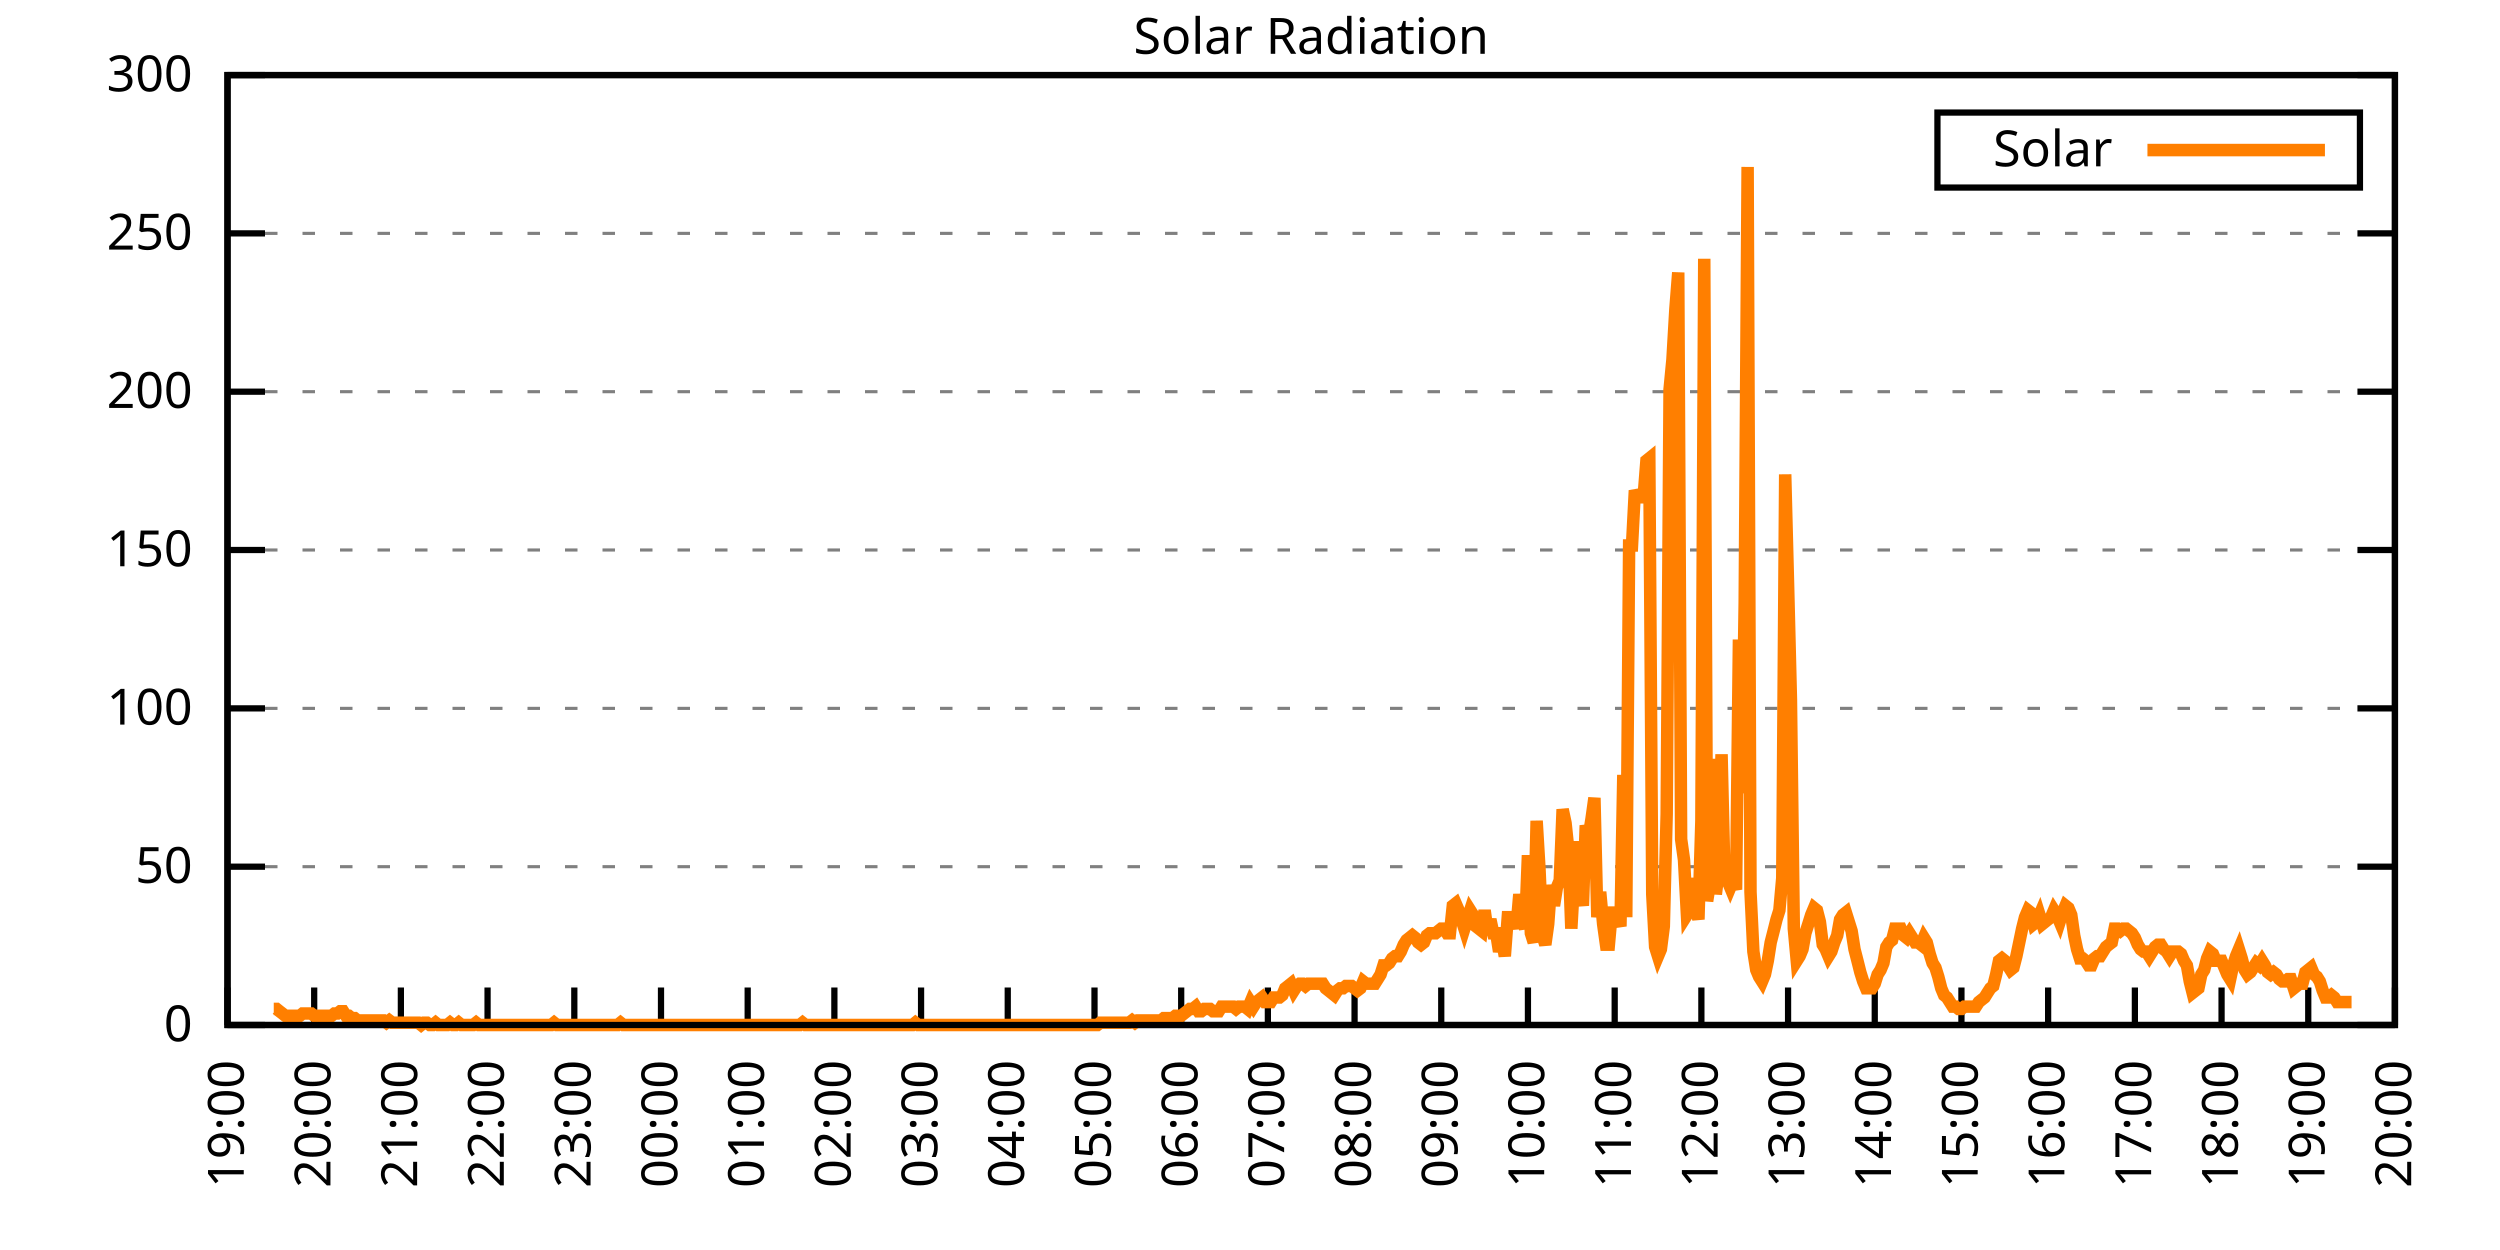
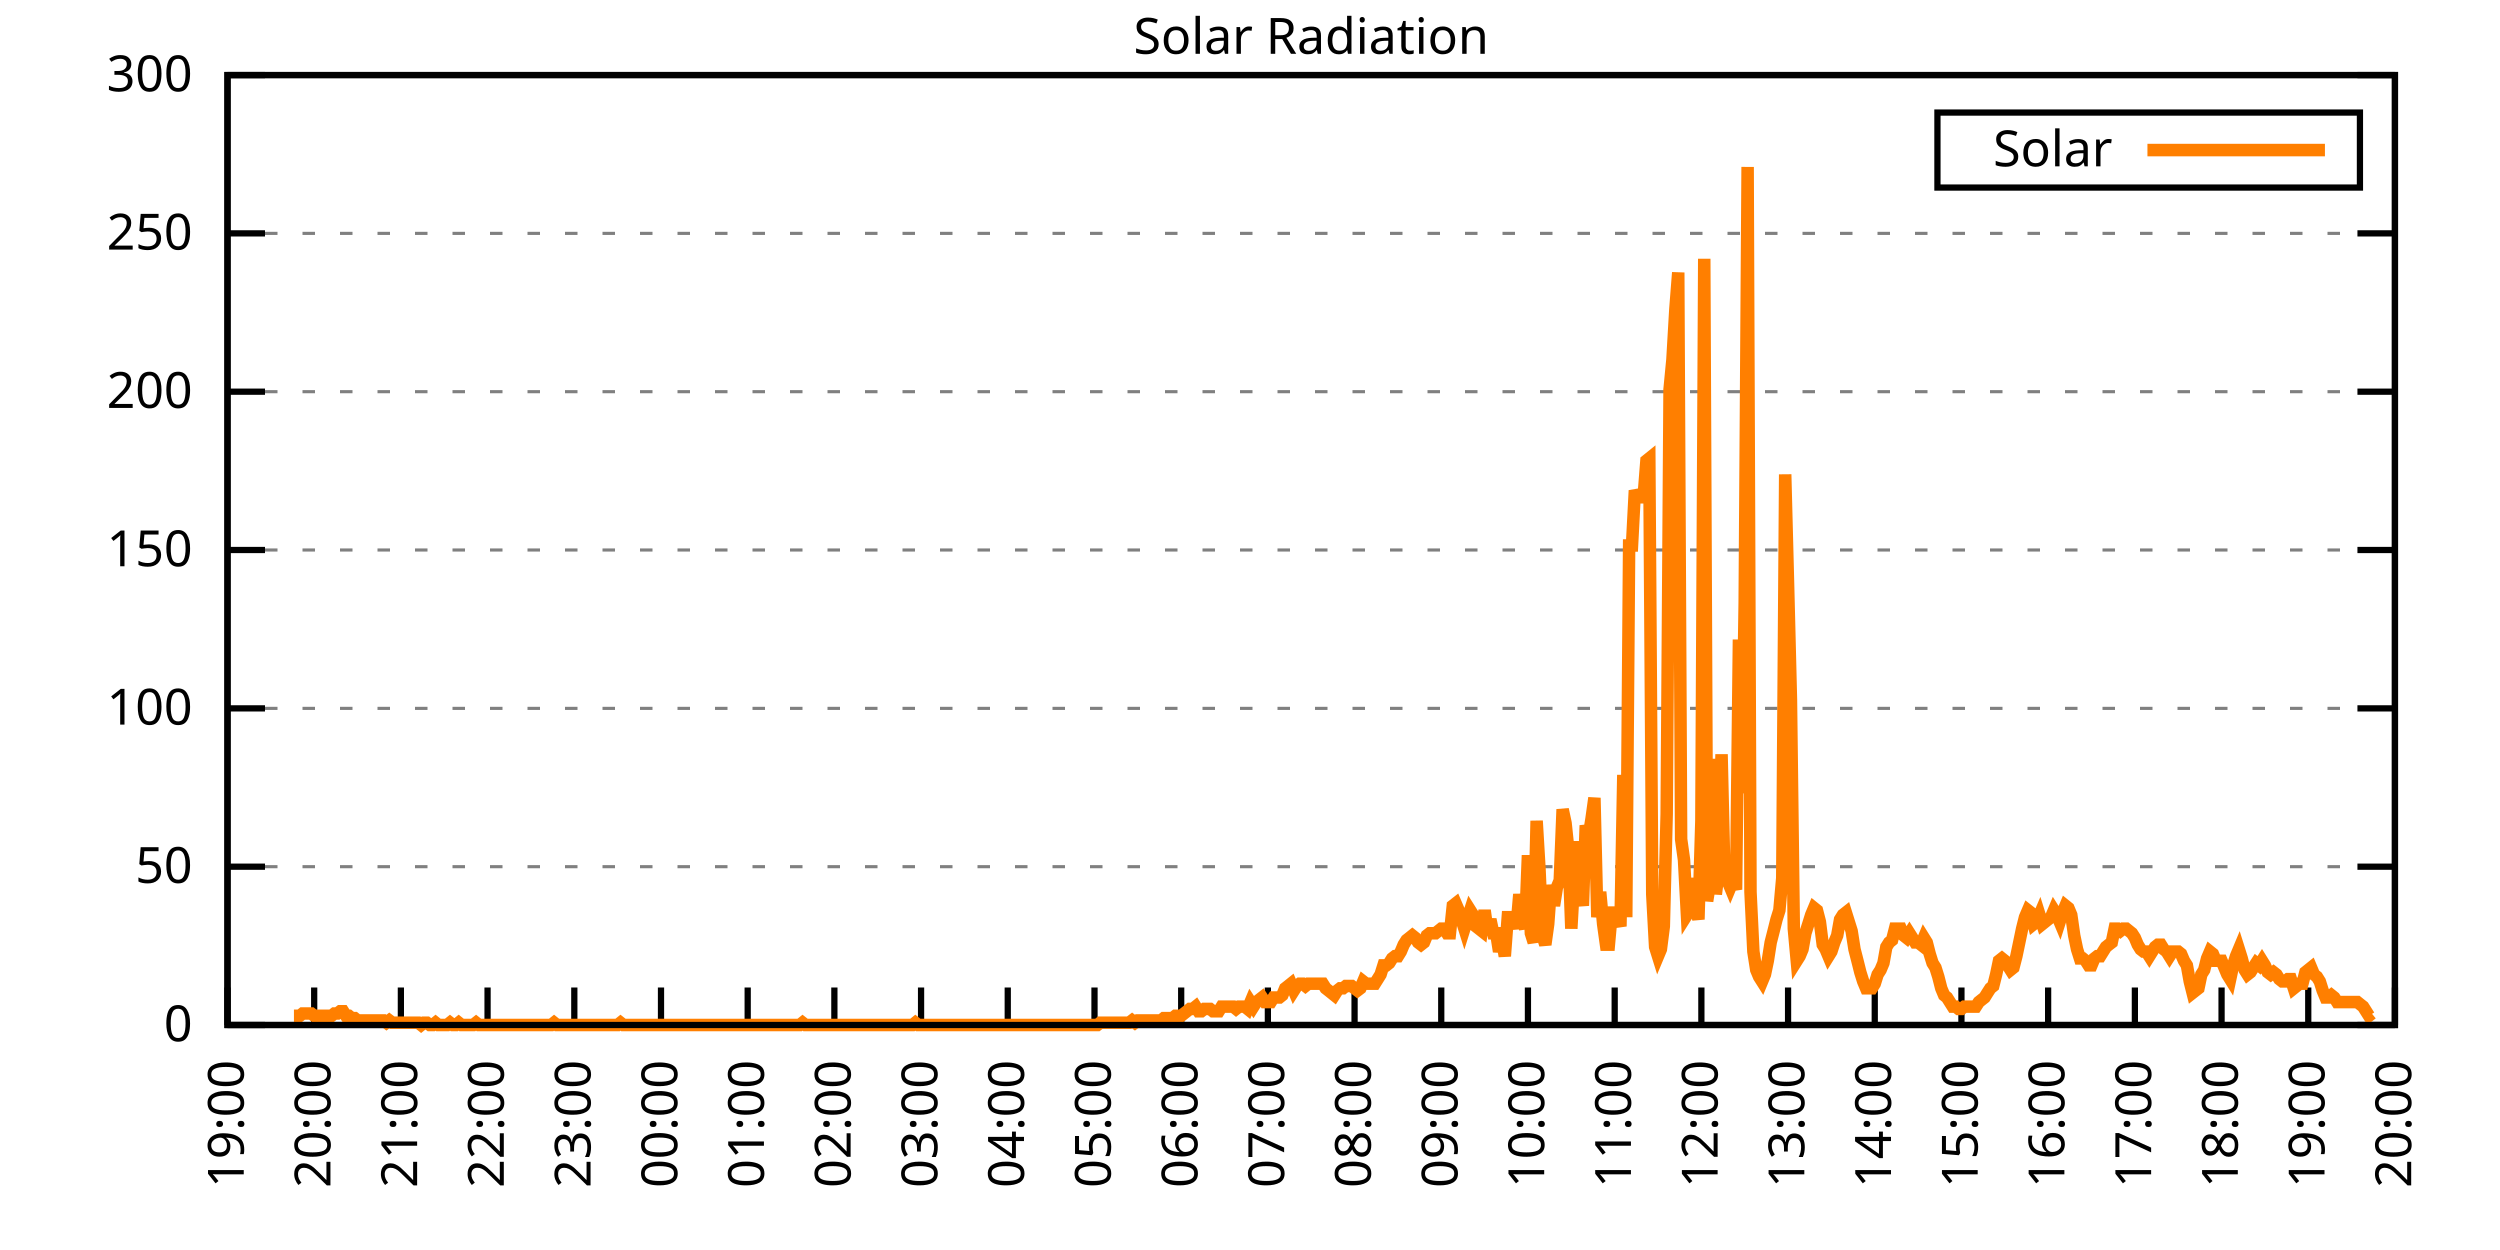
<svg xmlns="http://www.w3.org/2000/svg" xmlns:xlink="http://www.w3.org/1999/xlink" width="400" height="200" viewBox="0 0 400 200">
  <g id="gnuplot_canvas">
    <rect x="0" y="0" width="400" height="200" fill="none" />
    <defs>
      <circle id="gpDot" r="0.5" stroke-width="0.5" stroke="currentColor" />
      <path id="gpPt0" stroke-width="0.333" stroke="currentColor" d="M-1,0 h2 M0,-1 v2" />
      <path id="gpPt1" stroke-width="0.333" stroke="currentColor" d="M-1,-1 L1,1 M1,-1 L-1,1" />
      <path id="gpPt2" stroke-width="0.333" stroke="currentColor" d="M-1,0 L1,0 M0,-1 L0,1 M-1,-1 L1,1 M-1,1 L1,-1" />
      <rect id="gpPt3" stroke-width="0.333" stroke="currentColor" x="-1" y="-1" width="2" height="2" />
      <rect id="gpPt4" stroke-width="0.333" stroke="currentColor" fill="currentColor" x="-1" y="-1" width="2" height="2" />
      <circle id="gpPt5" stroke-width="0.333" stroke="currentColor" cx="0" cy="0" r="1" />
      <use xlink:href="#gpPt5" id="gpPt6" fill="currentColor" stroke="none" />
      <path id="gpPt7" stroke-width="0.333" stroke="currentColor" d="M0,-1.33 L-1.33,0.67 L1.33,0.67 z" />
      <use xlink:href="#gpPt7" id="gpPt8" fill="currentColor" stroke="none" />
      <use xlink:href="#gpPt7" id="gpPt9" stroke="currentColor" transform="rotate(180)" />
      <use xlink:href="#gpPt9" id="gpPt10" fill="currentColor" stroke="none" />
      <use xlink:href="#gpPt3" id="gpPt11" stroke="currentColor" transform="rotate(45)" />
      <use xlink:href="#gpPt11" id="gpPt12" fill="currentColor" stroke="none" />
      <path id="gpPt13" stroke-width="0.333" stroke="currentColor" d="M0,1.330 L1.265,0.411 L0.782,-1.067 L-0.782,-1.076 L-1.265,0.411 z" />
      <use xlink:href="#gpPt13" id="gpPt14" fill="currentColor" stroke="none" />
      <filter id="textbox" filterUnits="objectBoundingBox" x="0" y="0" height="1" width="1">
        <feFlood flood-color="white" flood-opacity="1" result="bgnd" />
        <feComposite in="SourceGraphic" in2="bgnd" operator="atop" />
      </filter>
      <filter id="greybox" filterUnits="objectBoundingBox" x="0" y="0" height="1" width="1">
        <feFlood flood-color="lightgrey" flood-opacity="1" result="grey" />
        <feComposite in="SourceGraphic" in2="grey" operator="atop" />
      </filter>
    </defs>
    <g fill="none" color="white" stroke="currentColor" stroke-width="1.00" stroke-linecap="butt" stroke-linejoin="miter">
</g>
    <g fill="none" color="black" stroke="currentColor" stroke-width="1.00" stroke-linecap="butt" stroke-linejoin="miter">
      <g stroke="none" shape-rendering="crispEdges">
        <polygon fill="rgb(255, 255, 255)" points="36.40,164.00 383.18,164.00 383.18,12.02 36.40,12.02 " />
      </g>
    </g>
    <g fill="none" color="black" stroke="currentColor" stroke-width="1.00" stroke-linecap="butt" stroke-linejoin="miter">
</g>
    <g fill="none" color="black" stroke="black" stroke-width="0.50" stroke-linecap="butt" stroke-linejoin="miter">
</g>
    <g fill="none" color="gray" stroke="currentColor" stroke-width="0.50" stroke-linecap="butt" stroke-linejoin="miter">
      <path stroke="gray" stroke-dasharray="2,4" class="gridline" d="M36.40,164.00 L383.19,164.00  " />
    </g>
    <g fill="none" color="gray" stroke="gray" stroke-width="1.00" stroke-linecap="butt" stroke-linejoin="miter">
</g>
    <g fill="none" color="black" stroke="currentColor" stroke-width="1.00" stroke-linecap="butt" stroke-linejoin="miter">
      <path stroke="black" d="M36.40,164.00 L42.40,164.00 M383.19,164.00 L377.19,164.00  " />
      <g transform="translate(30.80,166.60)" stroke="none" fill="black" font-family="Sans" font-size="8.00" text-anchor="end">
        <text>
          <tspan font-family="Sans"> 0</tspan>
        </text>
      </g>
    </g>
    <g fill="none" color="black" stroke="currentColor" stroke-width="1.00" stroke-linecap="butt" stroke-linejoin="miter">
</g>
    <g fill="none" color="black" stroke="black" stroke-width="0.50" stroke-linecap="butt" stroke-linejoin="miter">
</g>
    <g fill="none" color="gray" stroke="currentColor" stroke-width="0.50" stroke-linecap="butt" stroke-linejoin="miter">
      <path stroke="gray" stroke-dasharray="2,4" class="gridline" d="M36.40,138.67 L383.19,138.67  " />
    </g>
    <g fill="none" color="gray" stroke="gray" stroke-width="1.00" stroke-linecap="butt" stroke-linejoin="miter">
</g>
    <g fill="none" color="black" stroke="currentColor" stroke-width="1.00" stroke-linecap="butt" stroke-linejoin="miter">
      <path stroke="black" d="M36.40,138.67 L42.40,138.67 M383.19,138.67 L377.19,138.67  " />
      <g transform="translate(30.80,141.27)" stroke="none" fill="black" font-family="Sans" font-size="8.00" text-anchor="end">
        <text>
          <tspan font-family="Sans"> 50</tspan>
        </text>
      </g>
    </g>
    <g fill="none" color="black" stroke="currentColor" stroke-width="1.00" stroke-linecap="butt" stroke-linejoin="miter">
</g>
    <g fill="none" color="black" stroke="black" stroke-width="0.50" stroke-linecap="butt" stroke-linejoin="miter">
</g>
    <g fill="none" color="gray" stroke="currentColor" stroke-width="0.50" stroke-linecap="butt" stroke-linejoin="miter">
      <path stroke="gray" stroke-dasharray="2,4" class="gridline" d="M36.40,113.34 L383.19,113.34  " />
    </g>
    <g fill="none" color="gray" stroke="gray" stroke-width="1.00" stroke-linecap="butt" stroke-linejoin="miter">
</g>
    <g fill="none" color="black" stroke="currentColor" stroke-width="1.00" stroke-linecap="butt" stroke-linejoin="miter">
      <path stroke="black" d="M36.40,113.34 L42.40,113.34 M383.19,113.34 L377.19,113.34  " />
      <g transform="translate(30.80,115.94)" stroke="none" fill="black" font-family="Sans" font-size="8.00" text-anchor="end">
        <text>
          <tspan font-family="Sans"> 100</tspan>
        </text>
      </g>
    </g>
    <g fill="none" color="black" stroke="currentColor" stroke-width="1.00" stroke-linecap="butt" stroke-linejoin="miter">
</g>
    <g fill="none" color="black" stroke="black" stroke-width="0.50" stroke-linecap="butt" stroke-linejoin="miter">
</g>
    <g fill="none" color="gray" stroke="currentColor" stroke-width="0.50" stroke-linecap="butt" stroke-linejoin="miter">
      <path stroke="gray" stroke-dasharray="2,4" class="gridline" d="M36.40,88.00 L383.19,88.00  " />
    </g>
    <g fill="none" color="gray" stroke="gray" stroke-width="1.00" stroke-linecap="butt" stroke-linejoin="miter">
</g>
    <g fill="none" color="black" stroke="currentColor" stroke-width="1.00" stroke-linecap="butt" stroke-linejoin="miter">
      <path stroke="black" d="M36.40,88.00 L42.40,88.00 M383.19,88.00 L377.19,88.00  " />
      <g transform="translate(30.80,90.60)" stroke="none" fill="black" font-family="Sans" font-size="8.00" text-anchor="end">
        <text>
          <tspan font-family="Sans"> 150</tspan>
        </text>
      </g>
    </g>
    <g fill="none" color="black" stroke="currentColor" stroke-width="1.00" stroke-linecap="butt" stroke-linejoin="miter">
</g>
    <g fill="none" color="black" stroke="black" stroke-width="0.50" stroke-linecap="butt" stroke-linejoin="miter">
</g>
    <g fill="none" color="gray" stroke="currentColor" stroke-width="0.50" stroke-linecap="butt" stroke-linejoin="miter">
      <path stroke="gray" stroke-dasharray="2,4" class="gridline" d="M36.40,62.67 L383.19,62.67  " />
    </g>
    <g fill="none" color="gray" stroke="gray" stroke-width="1.00" stroke-linecap="butt" stroke-linejoin="miter">
</g>
    <g fill="none" color="black" stroke="currentColor" stroke-width="1.00" stroke-linecap="butt" stroke-linejoin="miter">
      <path stroke="black" d="M36.40,62.67 L42.40,62.67 M383.19,62.67 L377.19,62.67  " />
      <g transform="translate(30.80,65.27)" stroke="none" fill="black" font-family="Sans" font-size="8.00" text-anchor="end">
        <text>
          <tspan font-family="Sans"> 200</tspan>
        </text>
      </g>
    </g>
    <g fill="none" color="black" stroke="currentColor" stroke-width="1.00" stroke-linecap="butt" stroke-linejoin="miter">
</g>
    <g fill="none" color="black" stroke="black" stroke-width="0.50" stroke-linecap="butt" stroke-linejoin="miter">
</g>
    <g fill="none" color="gray" stroke="currentColor" stroke-width="0.50" stroke-linecap="butt" stroke-linejoin="miter">
      <path stroke="gray" stroke-dasharray="2,4" class="gridline" d="M36.40,37.34 L383.19,37.34  " />
    </g>
    <g fill="none" color="gray" stroke="gray" stroke-width="1.00" stroke-linecap="butt" stroke-linejoin="miter">
</g>
    <g fill="none" color="black" stroke="currentColor" stroke-width="1.00" stroke-linecap="butt" stroke-linejoin="miter">
      <path stroke="black" d="M36.40,37.34 L42.40,37.34 M383.19,37.34 L377.19,37.34  " />
      <g transform="translate(30.80,39.94)" stroke="none" fill="black" font-family="Sans" font-size="8.00" text-anchor="end">
        <text>
          <tspan font-family="Sans"> 250</tspan>
        </text>
      </g>
    </g>
    <g fill="none" color="black" stroke="currentColor" stroke-width="1.00" stroke-linecap="butt" stroke-linejoin="miter">
</g>
    <g fill="none" color="black" stroke="black" stroke-width="0.50" stroke-linecap="butt" stroke-linejoin="miter">
</g>
    <g fill="none" color="gray" stroke="currentColor" stroke-width="0.50" stroke-linecap="butt" stroke-linejoin="miter">
      <path stroke="gray" stroke-dasharray="2,4" class="gridline" d="M36.40,12.01 L383.19,12.01  " />
    </g>
    <g fill="none" color="gray" stroke="gray" stroke-width="1.00" stroke-linecap="butt" stroke-linejoin="miter">
</g>
    <g fill="none" color="black" stroke="currentColor" stroke-width="1.00" stroke-linecap="butt" stroke-linejoin="miter">
      <path stroke="black" d="M36.40,12.01 L42.40,12.01 M383.19,12.01 L377.19,12.01  " />
      <g transform="translate(30.80,14.61)" stroke="none" fill="black" font-family="Sans" font-size="8.00" text-anchor="end">
        <text>
          <tspan font-family="Sans"> 300</tspan>
        </text>
      </g>
    </g>
    <g fill="none" color="black" stroke="currentColor" stroke-width="1.00" stroke-linecap="butt" stroke-linejoin="miter">
      <path stroke="black" d="M36.40,164.00 L36.40,158.00  " />
      <g transform="translate(39.00,169.60) rotate(270.00)" stroke="none" fill="black" font-family="Sans" font-size="8.00" text-anchor="end">
        <text>
          <tspan font-family="Sans">19:00</tspan>
        </text>
      </g>
    </g>
    <g fill="none" color="black" stroke="currentColor" stroke-width="1.00" stroke-linecap="butt" stroke-linejoin="miter">
      <path stroke="black" d="M50.27,164.00 L50.27,158.00  " />
      <g transform="translate(52.87,169.60) rotate(270.00)" stroke="none" fill="black" font-family="Sans" font-size="8.00" text-anchor="end">
        <text>
          <tspan font-family="Sans">20:00</tspan>
        </text>
      </g>
    </g>
    <g fill="none" color="black" stroke="currentColor" stroke-width="1.00" stroke-linecap="butt" stroke-linejoin="miter">
      <path stroke="black" d="M64.14,164.00 L64.14,158.00  " />
      <g transform="translate(66.74,169.60) rotate(270.00)" stroke="none" fill="black" font-family="Sans" font-size="8.00" text-anchor="end">
        <text>
          <tspan font-family="Sans">21:00</tspan>
        </text>
      </g>
    </g>
    <g fill="none" color="black" stroke="currentColor" stroke-width="1.00" stroke-linecap="butt" stroke-linejoin="miter">
      <path stroke="black" d="M78.01,164.00 L78.01,158.00  " />
      <g transform="translate(80.61,169.60) rotate(270.00)" stroke="none" fill="black" font-family="Sans" font-size="8.00" text-anchor="end">
        <text>
          <tspan font-family="Sans">22:00</tspan>
        </text>
      </g>
    </g>
    <g fill="none" color="black" stroke="currentColor" stroke-width="1.00" stroke-linecap="butt" stroke-linejoin="miter">
      <path stroke="black" d="M91.89,164.00 L91.89,158.00  " />
      <g transform="translate(94.49,169.60) rotate(270.00)" stroke="none" fill="black" font-family="Sans" font-size="8.00" text-anchor="end">
        <text>
          <tspan font-family="Sans">23:00</tspan>
        </text>
      </g>
    </g>
    <g fill="none" color="black" stroke="currentColor" stroke-width="1.00" stroke-linecap="butt" stroke-linejoin="miter">
      <path stroke="black" d="M105.76,164.00 L105.76,158.00  " />
      <g transform="translate(108.36,169.60) rotate(270.00)" stroke="none" fill="black" font-family="Sans" font-size="8.00" text-anchor="end">
        <text>
          <tspan font-family="Sans">00:00</tspan>
        </text>
      </g>
    </g>
    <g fill="none" color="black" stroke="currentColor" stroke-width="1.00" stroke-linecap="butt" stroke-linejoin="miter">
      <path stroke="black" d="M119.63,164.00 L119.63,158.00  " />
      <g transform="translate(122.23,169.60) rotate(270.00)" stroke="none" fill="black" font-family="Sans" font-size="8.00" text-anchor="end">
        <text>
          <tspan font-family="Sans">01:00</tspan>
        </text>
      </g>
    </g>
    <g fill="none" color="black" stroke="currentColor" stroke-width="1.00" stroke-linecap="butt" stroke-linejoin="miter">
      <path stroke="black" d="M133.50,164.00 L133.50,158.00  " />
      <g transform="translate(136.10,169.60) rotate(270.00)" stroke="none" fill="black" font-family="Sans" font-size="8.00" text-anchor="end">
        <text>
          <tspan font-family="Sans">02:00</tspan>
        </text>
      </g>
    </g>
    <g fill="none" color="black" stroke="currentColor" stroke-width="1.00" stroke-linecap="butt" stroke-linejoin="miter">
      <path stroke="black" d="M147.37,164.00 L147.37,158.00  " />
      <g transform="translate(149.97,169.60) rotate(270.00)" stroke="none" fill="black" font-family="Sans" font-size="8.00" text-anchor="end">
        <text>
          <tspan font-family="Sans">03:00</tspan>
        </text>
      </g>
    </g>
    <g fill="none" color="black" stroke="currentColor" stroke-width="1.00" stroke-linecap="butt" stroke-linejoin="miter">
      <path stroke="black" d="M161.24,164.00 L161.24,158.00  " />
      <g transform="translate(163.84,169.60) rotate(270.00)" stroke="none" fill="black" font-family="Sans" font-size="8.00" text-anchor="end">
        <text>
          <tspan font-family="Sans">04:00</tspan>
        </text>
      </g>
    </g>
    <g fill="none" color="black" stroke="currentColor" stroke-width="1.00" stroke-linecap="butt" stroke-linejoin="miter">
      <path stroke="black" d="M175.12,164.00 L175.12,158.00  " />
      <g transform="translate(177.72,169.60) rotate(270.00)" stroke="none" fill="black" font-family="Sans" font-size="8.00" text-anchor="end">
        <text>
          <tspan font-family="Sans">05:00</tspan>
        </text>
      </g>
    </g>
    <g fill="none" color="black" stroke="currentColor" stroke-width="1.00" stroke-linecap="butt" stroke-linejoin="miter">
      <path stroke="black" d="M188.99,164.00 L188.99,158.00  " />
      <g transform="translate(191.59,169.60) rotate(270.00)" stroke="none" fill="black" font-family="Sans" font-size="8.00" text-anchor="end">
        <text>
          <tspan font-family="Sans">06:00</tspan>
        </text>
      </g>
    </g>
    <g fill="none" color="black" stroke="currentColor" stroke-width="1.00" stroke-linecap="butt" stroke-linejoin="miter">
      <path stroke="black" d="M202.86,164.00 L202.86,158.00  " />
      <g transform="translate(205.46,169.60) rotate(270.00)" stroke="none" fill="black" font-family="Sans" font-size="8.00" text-anchor="end">
        <text>
          <tspan font-family="Sans">07:00</tspan>
        </text>
      </g>
    </g>
    <g fill="none" color="black" stroke="currentColor" stroke-width="1.00" stroke-linecap="butt" stroke-linejoin="miter">
      <path stroke="black" d="M216.73,164.00 L216.73,158.00  " />
      <g transform="translate(219.33,169.60) rotate(270.00)" stroke="none" fill="black" font-family="Sans" font-size="8.00" text-anchor="end">
        <text>
          <tspan font-family="Sans">08:00</tspan>
        </text>
      </g>
    </g>
    <g fill="none" color="black" stroke="currentColor" stroke-width="1.00" stroke-linecap="butt" stroke-linejoin="miter">
      <path stroke="black" d="M230.60,164.00 L230.60,158.00  " />
      <g transform="translate(233.20,169.60) rotate(270.00)" stroke="none" fill="black" font-family="Sans" font-size="8.00" text-anchor="end">
        <text>
          <tspan font-family="Sans">09:00</tspan>
        </text>
      </g>
    </g>
    <g fill="none" color="black" stroke="currentColor" stroke-width="1.00" stroke-linecap="butt" stroke-linejoin="miter">
      <path stroke="black" d="M244.47,164.00 L244.47,158.00  " />
      <g transform="translate(247.07,169.60) rotate(270.00)" stroke="none" fill="black" font-family="Sans" font-size="8.00" text-anchor="end">
        <text>
          <tspan font-family="Sans">10:00</tspan>
        </text>
      </g>
    </g>
    <g fill="none" color="black" stroke="currentColor" stroke-width="1.00" stroke-linecap="butt" stroke-linejoin="miter">
      <path stroke="black" d="M258.35,164.00 L258.35,158.00  " />
      <g transform="translate(260.95,169.60) rotate(270.00)" stroke="none" fill="black" font-family="Sans" font-size="8.00" text-anchor="end">
        <text>
          <tspan font-family="Sans">11:00</tspan>
        </text>
      </g>
    </g>
    <g fill="none" color="black" stroke="currentColor" stroke-width="1.00" stroke-linecap="butt" stroke-linejoin="miter">
      <path stroke="black" d="M272.22,164.00 L272.22,158.00  " />
      <g transform="translate(274.82,169.60) rotate(270.00)" stroke="none" fill="black" font-family="Sans" font-size="8.00" text-anchor="end">
        <text>
          <tspan font-family="Sans">12:00</tspan>
        </text>
      </g>
    </g>
    <g fill="none" color="black" stroke="currentColor" stroke-width="1.00" stroke-linecap="butt" stroke-linejoin="miter">
      <path stroke="black" d="M286.09,164.00 L286.09,158.00  " />
      <g transform="translate(288.69,169.60) rotate(270.00)" stroke="none" fill="black" font-family="Sans" font-size="8.00" text-anchor="end">
        <text>
          <tspan font-family="Sans">13:00</tspan>
        </text>
      </g>
    </g>
    <g fill="none" color="black" stroke="currentColor" stroke-width="1.00" stroke-linecap="butt" stroke-linejoin="miter">
      <path stroke="black" d="M299.96,164.00 L299.96,158.00  " />
      <g transform="translate(302.56,169.60) rotate(270.00)" stroke="none" fill="black" font-family="Sans" font-size="8.00" text-anchor="end">
        <text>
          <tspan font-family="Sans">14:00</tspan>
        </text>
      </g>
    </g>
    <g fill="none" color="black" stroke="currentColor" stroke-width="1.00" stroke-linecap="butt" stroke-linejoin="miter">
      <path stroke="black" d="M313.83,164.00 L313.83,158.00  " />
      <g transform="translate(316.43,169.60) rotate(270.00)" stroke="none" fill="black" font-family="Sans" font-size="8.00" text-anchor="end">
        <text>
          <tspan font-family="Sans">15:00</tspan>
        </text>
      </g>
    </g>
    <g fill="none" color="black" stroke="currentColor" stroke-width="1.00" stroke-linecap="butt" stroke-linejoin="miter">
      <path stroke="black" d="M327.70,164.00 L327.70,158.00  " />
      <g transform="translate(330.30,169.60) rotate(270.00)" stroke="none" fill="black" font-family="Sans" font-size="8.00" text-anchor="end">
        <text>
          <tspan font-family="Sans">16:00</tspan>
        </text>
      </g>
    </g>
    <g fill="none" color="black" stroke="currentColor" stroke-width="1.00" stroke-linecap="butt" stroke-linejoin="miter">
      <path stroke="black" d="M341.58,164.00 L341.58,158.00  " />
      <g transform="translate(344.18,169.60) rotate(270.00)" stroke="none" fill="black" font-family="Sans" font-size="8.00" text-anchor="end">
        <text>
          <tspan font-family="Sans">17:00</tspan>
        </text>
      </g>
    </g>
    <g fill="none" color="black" stroke="currentColor" stroke-width="1.00" stroke-linecap="butt" stroke-linejoin="miter">
      <path stroke="black" d="M355.45,164.00 L355.45,158.00  " />
      <g transform="translate(358.05,169.60) rotate(270.00)" stroke="none" fill="black" font-family="Sans" font-size="8.00" text-anchor="end">
        <text>
          <tspan font-family="Sans">18:00</tspan>
        </text>
      </g>
    </g>
    <g fill="none" color="black" stroke="currentColor" stroke-width="1.00" stroke-linecap="butt" stroke-linejoin="miter">
      <path stroke="black" d="M369.32,164.00 L369.32,158.00  " />
      <g transform="translate(371.92,169.60) rotate(270.00)" stroke="none" fill="black" font-family="Sans" font-size="8.00" text-anchor="end">
        <text>
          <tspan font-family="Sans">19:00</tspan>
        </text>
      </g>
    </g>
    <g fill="none" color="black" stroke="currentColor" stroke-width="1.00" stroke-linecap="butt" stroke-linejoin="miter">
      <path stroke="black" d="M383.19,164.00 L383.19,158.00  " />
      <g transform="translate(385.79,169.60) rotate(270.00)" stroke="none" fill="black" font-family="Sans" font-size="8.00" text-anchor="end">
        <text>
          <tspan font-family="Sans">20:00</tspan>
        </text>
      </g>
    </g>
    <g fill="none" color="black" stroke="currentColor" stroke-width="1.00" stroke-linecap="butt" stroke-linejoin="miter">
</g>
    <g fill="none" color="black" stroke="currentColor" stroke-width="1.00" stroke-linecap="butt" stroke-linejoin="miter">
      <path stroke="black" d="M36.40,12.01 L36.40,164.00 L383.19,164.00 L383.19,12.01 L36.40,12.01 Z  " />
    </g>
    <g fill="none" color="black" stroke="currentColor" stroke-width="1.00" stroke-linecap="butt" stroke-linejoin="miter">
</g>
    <g fill="none" color="black" stroke="currentColor" stroke-width="1.00" stroke-linecap="butt" stroke-linejoin="miter">
      <path stroke="black" d="M309.99,30.01 L309.99,18.01 L377.59,18.01 L377.59,30.01 L309.99,30.01 Z  " />
    </g>
    <g id="Solar_Radiation_plot_1">
      <g fill="none" color="white" stroke="black" stroke-width="2.00" stroke-linecap="butt" stroke-linejoin="miter">
</g>
      <g fill="none" color="black" stroke="currentColor" stroke-width="2.00" stroke-linecap="butt" stroke-linejoin="miter">
        <g transform="translate(337.99,26.61)" stroke="none" fill="black" font-family="Sans" font-size="8.00" text-anchor="end">
          <text>
            <tspan font-family="Sans">Solar</tspan>
          </text>
        </g>
      </g>
      <g fill="none" color="black" stroke="currentColor" stroke-width="2.00" stroke-linecap="butt" stroke-linejoin="miter">
-         <path stroke="rgb(255, 127,   0)" d="M343.59,24.01 L371.99,24.01 M43.80,161.43 L44.26,161.43 L44.72,161.80 L45.19,162.16 L45.65,162.53 L46.11,162.53   L46.57,162.53 L47.03,162.53 L47.50,162.53 L47.96,162.53 L48.42,162.16 L48.88,162.16 L49.35,162.16 L49.81,162.16   L50.27,162.53 L50.73,162.53 L51.20,162.53 L51.66,162.53 L52.12,162.53 L52.58,162.53 L53.05,162.53 L53.51,162.16   L53.97,162.16 L54.43,161.80 L54.90,161.80 L55.36,162.53 L55.82,162.53 L56.28,162.90 L56.75,162.90 L57.21,163.27   L57.67,163.27 L58.13,163.27 L58.59,163.27 L59.06,163.27 L59.52,163.27 L59.98,163.27 L60.44,163.27 L60.91,163.27   L61.37,163.27 L61.83,163.63 L62.29,163.27 L62.76,163.63 L63.22,163.63 L63.68,163.63 L64.14,163.63 L64.61,163.63   L65.07,163.63 L65.53,163.63 L65.99,163.63 L66.46,163.63 L66.92,163.63 L67.38,164.00 L67.84,163.63 L68.30,163.63   L68.77,164.00 L69.23,164.00 L69.69,163.63 L70.15,164.00 L70.62,164.00 L71.08,164.00 L71.54,164.00 L72.00,163.63   L72.47,164.00 L72.93,164.00 L73.39,163.63 L73.85,164.00 L74.32,164.00 L74.78,164.00 L75.24,164.00 L75.70,164.00   L76.17,163.63 L76.63,164.00 L77.09,164.00 L77.55,164.00 L78.01,164.00 L78.48,164.00 L78.94,164.00 L79.40,164.00   L79.86,164.00 L80.33,164.00 L80.79,164.00 L81.25,164.00 L81.71,164.00 L82.18,164.00 L82.64,164.00 L83.10,164.00   L83.56,164.00 L84.03,164.00 L84.49,164.00 L84.95,164.00 L85.41,164.00 L85.88,164.00 L86.34,164.00 L86.80,164.00   L87.26,164.00 L87.72,164.00 L88.19,164.00 L88.65,163.63 L89.11,164.00 L89.57,164.00 L90.04,164.00 L90.50,164.00   L90.96,164.00 L91.42,164.00 L91.89,164.00 L92.35,164.00 L92.81,164.00 L93.27,164.00 L93.74,164.00 L94.20,164.00   L94.66,164.00 L95.12,164.00 L95.59,164.00 L96.05,164.00 L96.51,164.00 L96.97,164.00 L97.44,164.00 L97.90,164.00   L98.36,164.00 L98.82,164.00 L99.28,163.63 L99.75,164.00 L100.21,164.00 L100.67,164.00 L101.13,164.00 L101.60,164.00   L102.06,164.00 L102.52,164.00 L102.98,164.00 L103.45,164.00 L103.91,164.00 L104.37,164.00 L104.83,164.00 L105.30,164.00   L105.76,164.00 L106.22,164.00 L106.68,164.00 L107.15,164.00 L107.61,164.00 L108.07,164.00 L108.53,164.00 L108.99,164.00   L109.46,164.00 L109.92,164.00 L110.38,164.00 L110.84,164.00 L111.31,164.00 L111.77,164.00 L112.23,164.00 L112.69,164.00   L113.16,164.00 L113.62,164.00 L114.08,164.00 L114.54,164.00 L115.01,164.00 L115.47,164.00 L115.93,164.00 L116.39,164.00   L116.86,164.00 L117.32,164.00 L117.78,164.00 L118.24,164.00 L118.70,164.00 L119.17,164.00 L119.63,164.00 L120.09,164.00   L120.55,164.00 L121.02,164.00 L121.48,164.00 L121.94,164.00 L122.40,164.00 L122.87,164.00 L123.33,164.00 L123.79,164.00   L124.25,164.00 L124.72,164.00 L125.18,164.00 L125.64,164.00 L126.10,164.00 L126.57,164.00 L127.03,164.00 L127.49,164.00   L127.95,164.00 L128.41,163.63 L128.88,164.00 L129.34,164.00 L129.80,164.00 L130.26,164.00 L130.73,164.00 L131.19,164.00   L131.65,164.00 L132.11,164.00 L132.58,164.00 L133.04,164.00 L133.50,164.00 L133.96,164.00 L134.43,164.00 L134.89,164.00   L135.35,164.00 L135.81,164.00 L136.28,164.00 L136.74,164.00 L137.20,164.00 L137.66,164.00 L138.13,164.00 L138.59,164.00   L139.05,164.00 L139.51,164.00 L139.97,164.00 L140.44,164.00 L140.90,164.00 L141.36,164.00 L141.82,164.00 L142.29,164.00   L142.75,164.00 L143.21,164.00 L143.67,164.00 L144.14,164.00 L144.60,164.00 L145.06,164.00 L145.52,164.00 L145.99,164.00   L146.45,163.63 L146.91,164.00 L147.37,164.00 L147.84,164.00 L148.30,164.00 L148.76,164.00 L149.22,164.00 L149.68,164.00   L150.15,164.00 L150.61,164.00 L151.07,164.00 L151.53,164.00 L152.00,164.00 L152.46,164.00 L152.92,164.00 L153.38,164.00   L153.85,164.00 L154.31,164.00 L154.77,164.00 L155.23,164.00 L155.70,164.00 L156.16,164.00 L156.62,164.00 L157.08,164.00   L157.55,164.00 L158.01,164.00 L158.47,164.00 L158.93,164.00 L159.39,164.00 L159.86,164.00 L160.32,164.00 L160.78,164.00   L161.24,164.00 L161.71,164.00 L162.17,164.00 L162.63,164.00 L163.09,164.00 L163.56,164.00 L164.02,164.00 L164.48,164.00   L164.94,164.00 L165.41,164.00 L165.87,164.00 L166.33,164.00 L166.79,164.00 L167.26,164.00 L167.72,164.00 L168.18,164.00   L168.64,164.00 L169.10,164.00 L169.57,164.00 L170.03,164.00 L170.49,164.00 L170.95,164.00 L171.42,164.00 L171.88,164.00   L172.34,164.00 L172.80,164.00 L173.27,164.00 L173.73,164.00 L174.19,164.00 L174.65,164.00 L175.12,164.00 L175.58,164.00   L176.04,163.63 L176.50,163.63 L176.97,163.63 L177.43,163.63 L177.89,163.63 L178.35,163.63 L178.82,163.63 L179.28,163.63   L179.74,163.63 L180.20,163.63 L180.66,163.63 L181.13,163.27 L181.59,163.63 L182.05,163.27 L182.51,163.27 L182.98,163.27   L183.44,163.27 L183.90,163.27 L184.36,163.27 L184.83,163.27 L185.29,163.27 L185.75,163.27 L186.21,162.90 L186.68,162.90   L187.14,162.90 L187.60,162.90 L188.06,162.53 L188.53,162.53 L188.99,162.53 L189.45,162.16 L189.91,161.80 L190.37,161.43   L190.84,161.43 L191.30,161.06 L191.76,161.80 L192.22,161.80 L192.69,161.43 L193.15,161.43 L193.61,161.43 L194.07,161.80   L194.54,161.80 L195.00,161.80 L195.46,161.06 L195.92,161.06 L196.39,161.06 L196.85,161.06 L197.31,161.06 L197.77,161.43   L198.24,161.06 L198.70,161.06 L199.16,161.06 L199.62,161.43 L200.08,160.33 L200.55,161.06 L201.01,160.33 L201.47,159.96   L201.93,159.60 L202.40,160.33 L202.86,160.33 L203.32,160.33 L203.78,159.60 L204.25,159.60 L204.71,159.60 L205.17,159.23   L205.63,158.13 L206.10,157.76 L206.56,157.39 L207.02,158.49 L207.48,157.76 L207.95,157.39 L208.41,157.39 L208.87,157.76   L209.33,157.39 L209.80,157.39 L210.26,157.39 L210.72,157.39 L211.18,157.39 L211.64,157.39 L212.11,158.13 L212.57,158.49   L213.03,158.86 L213.49,159.23 L213.96,158.49 L214.42,158.13 L214.88,158.13 L215.34,157.76 L215.81,157.76 L216.27,157.76   L216.73,158.13 L217.19,158.49 L217.66,158.13 L218.12,157.03 L218.58,157.39 L219.04,157.39 L219.51,157.39 L219.97,157.39   L220.43,156.66 L220.89,155.92 L221.35,154.46 L221.82,154.46 L222.28,154.09 L222.74,153.35 L223.20,152.99 L223.67,152.99   L224.13,152.25 L224.59,151.15 L225.05,150.42 L225.52,150.05 L225.98,149.68 L226.44,150.05 L226.90,150.79 L227.37,151.15   L227.83,150.79 L228.29,149.68 L228.75,149.32 L229.22,149.32 L229.68,149.32 L230.14,148.95 L230.60,148.58 L231.06,148.58   L231.53,149.32 L231.99,149.32 L232.45,144.91 L232.91,144.55 L233.38,145.65 L233.84,147.11 L234.30,148.58 L234.76,147.11   L235.23,145.65 L235.69,146.38 L236.15,148.22 L236.61,148.58 L237.08,148.95 L237.54,145.65 L238.00,148.95 L238.46,147.11   L238.93,149.32 L239.39,149.32 L239.85,152.25 L240.31,150.42 L240.77,152.99 L241.24,146.75 L241.70,146.75 L242.16,146.75   L242.62,148.58 L243.09,143.08 L243.55,147.11 L244.01,148.58 L244.47,136.84 L244.94,149.32 L245.40,150.79 L245.86,131.33   L246.32,139.04 L246.79,149.68 L247.25,151.15 L247.71,147.85 L248.17,141.61 L248.64,144.91 L249.10,141.98 L249.56,140.87   L250.02,129.49 L250.49,131.70 L250.95,136.10 L251.41,148.58 L251.87,140.51 L252.33,134.63 L252.80,142.34 L253.26,144.91   L253.72,132.06 L254.18,133.90 L254.65,130.96 L255.11,127.66 L255.57,146.75 L256.03,142.71 L256.50,147.85 L256.96,151.15   L257.42,151.15 L257.88,146.01 L258.35,146.01 L258.81,146.75 L259.27,148.22 L259.73,123.99 L260.20,146.75 L260.66,87.28   L261.12,87.28 L261.58,78.47 L262.04,79.57 L262.51,79.57 L262.97,79.57 L263.43,73.70 L263.89,73.33 L264.36,143.08   L264.82,151.52 L265.28,152.99 L265.74,151.89 L266.21,148.22 L266.67,130.23 L267.13,62.32 L267.59,57.55 L268.06,49.47   L268.52,43.60 L268.98,134.27 L269.44,137.57 L269.91,146.38 L270.37,145.65 L270.83,140.51 L271.29,144.91 L271.75,147.11   L272.22,131.33 L272.68,41.40 L273.14,144.18 L273.60,141.24 L274.07,121.42 L274.53,143.08 L274.99,139.41 L275.45,120.69   L275.92,140.51 L276.38,140.87 L276.84,141.98 L277.30,140.87 L277.77,142.34 L278.23,102.33 L278.69,126.93 L279.15,96.46   L279.62,26.71 L280.08,142.71 L280.54,152.25 L281.00,155.19 L281.46,156.29 L281.93,157.03 L282.39,155.92 L282.85,153.72   L283.31,150.79 L283.78,148.95 L284.24,147.11 L284.70,145.65 L285.16,140.51 L285.63,75.90 L286.09,93.52 L286.55,111.88   L287.01,148.58 L287.48,153.72 L287.94,152.99 L288.40,151.89 L288.86,149.32 L289.33,147.85 L289.79,146.38 L290.25,145.28   L290.71,145.65 L291.18,147.48 L291.64,151.15 L292.10,151.89 L292.56,152.99 L293.02,152.25 L293.49,150.79 L293.95,149.68   L294.41,147.11 L294.87,146.38 L295.34,146.01 L295.80,147.48 L296.26,148.95 L296.72,151.89 L297.19,153.72 L297.65,155.56   L298.11,157.03 L298.57,158.13 L299.04,158.13 L299.50,158.13 L299.96,157.39 L300.42,155.92 L300.89,155.19 L301.35,154.09   L301.81,151.52 L302.27,150.79 L302.73,150.42 L303.20,148.58 L303.66,148.58 L304.12,148.58 L304.58,149.68 L305.05,150.05   L305.51,149.32 L305.97,150.05 L306.43,150.79 L306.90,150.79 L307.36,151.15 L307.82,150.05 L308.28,150.79 L308.75,152.62   L309.21,154.09 L309.67,154.82 L310.13,156.29 L310.60,158.13 L311.06,159.23 L311.52,159.60 L311.98,160.33 L312.44,161.06   L312.91,161.06 L313.37,161.43 L313.83,161.43 L314.29,161.06 L314.76,161.06 L315.22,161.06 L315.68,161.06 L316.14,161.06   L316.61,160.33 L317.07,159.96 L317.53,159.60 L317.99,158.86 L318.46,158.13 L318.92,157.76 L319.38,155.92 L319.84,153.72   L320.31,153.35 L320.77,153.72 L321.23,154.46 L321.69,155.19 L322.15,154.82 L322.62,152.99 L323.08,150.79 L323.54,148.58   L324.00,146.75 L324.47,145.65 L324.93,146.01 L325.39,147.85 L325.85,147.48 L326.32,146.38 L326.78,147.85 L327.24,147.48   L327.70,147.11 L328.17,146.75 L328.63,145.65 L329.09,146.38 L329.55,147.48 L330.02,146.01 L330.48,144.91 L330.94,145.28   L331.40,146.38 L331.87,149.68 L332.33,151.89 L332.79,153.35 L333.25,153.35 L333.71,153.72 L334.18,154.46 L334.64,154.46   L335.10,153.35 L335.56,152.99 L336.03,152.99 L336.49,152.25 L336.95,151.52 L337.41,151.15 L337.88,150.79 L338.34,148.58   L338.80,148.58 L339.26,148.95 L339.73,148.58 L340.19,148.58 L340.65,148.95 L341.11,149.32 L341.58,150.05 L342.04,151.15   L342.50,151.89 L342.96,152.25 L343.42,152.25 L343.89,152.99 L344.35,152.25 L344.81,151.52 L345.27,151.15 L345.74,151.15   L346.20,151.89 L346.66,152.25 L347.12,152.99 L347.59,152.25 L348.05,152.25 L348.51,152.25 L348.97,152.62 L349.44,153.72   L349.90,154.46 L350.36,157.03 L350.82,158.86 L351.29,158.49 L351.75,158.13 L352.21,155.92 L352.67,155.19 L353.13,153.35   L353.60,152.25 L354.06,152.62 L354.52,153.72 L354.98,153.72 L355.45,153.72 L355.91,154.82 L356.37,155.92 L356.83,156.66   L357.30,154.46 L357.76,152.99 L358.22,151.89 L358.68,153.35 L359.15,155.19 L359.61,155.92 L360.07,155.56 L360.53,154.82   L361.00,154.09 L361.46,154.46 L361.92,153.72 L362.38,154.46 L362.84,155.56 L363.31,155.92 L363.77,155.56 L364.23,155.92   L364.69,156.66 L365.16,157.03 L365.62,157.03 L366.08,156.66 L366.54,156.66 L367.01,158.13 L367.47,157.76 L367.93,157.39   L368.39,157.39 L368.86,155.56 L369.32,155.19 L369.78,154.82 L370.24,155.92 L370.71,156.29 L371.17,157.03 L371.63,158.49   L372.09,159.60 L372.56,159.60 L373.02,159.23 L373.48,159.60 L373.94,160.33 L374.40,160.33 L374.87,160.33 L375.33,160.33   L375.79,160.33 L376.25,160.33  " />
+         <path stroke="rgb(255, 127,   0)" d="M343.59,24.01 L371.99,24.01 M47.03,162.53 L47.50,162.53 L47.96,162.53 L48.42,162.16 L48.88,162.16 L49.35,162.16   L49.81,162.16 L50.27,162.53 L50.73,162.53 L51.20,162.53 L51.66,162.53 L52.12,162.53 L52.58,162.53 L53.05,162.53   L53.51,162.16 L53.97,162.16 L54.43,161.80 L54.90,161.80 L55.36,162.53 L55.82,162.53 L56.28,162.90 L56.75,162.90   L57.21,163.27 L57.67,163.27 L58.13,163.27 L58.59,163.27 L59.06,163.27 L59.52,163.27 L59.98,163.27 L60.44,163.27   L60.91,163.27 L61.37,163.27 L61.83,163.63 L62.29,163.27 L62.76,163.63 L63.22,163.63 L63.68,163.63 L64.14,163.63   L64.61,163.63 L65.07,163.63 L65.53,163.63 L65.99,163.63 L66.46,163.63 L66.92,163.63 L67.38,164.00 L67.84,163.63   L68.30,163.63 L68.77,164.00 L69.23,164.00 L69.69,163.63 L70.15,164.00 L70.62,164.00 L71.08,164.00 L71.54,164.00   L72.00,163.63 L72.47,164.00 L72.93,164.00 L73.39,163.63 L73.85,164.00 L74.32,164.00 L74.78,164.00 L75.24,164.00   L75.70,164.00 L76.17,163.63 L76.63,164.00 L77.09,164.00 L77.55,164.00 L78.01,164.00 L78.48,164.00 L78.94,164.00   L79.40,164.00 L79.86,164.00 L80.33,164.00 L80.79,164.00 L81.25,164.00 L81.71,164.00 L82.18,164.00 L82.64,164.00   L83.10,164.00 L83.56,164.00 L84.03,164.00 L84.49,164.00 L84.95,164.00 L85.41,164.00 L85.88,164.00 L86.34,164.00   L86.80,164.00 L87.26,164.00 L87.72,164.00 L88.19,164.00 L88.65,163.63 L89.11,164.00 L89.57,164.00 L90.04,164.00   L90.50,164.00 L90.96,164.00 L91.42,164.00 L91.89,164.00 L92.35,164.00 L92.81,164.00 L93.27,164.00 L93.74,164.00   L94.20,164.00 L94.66,164.00 L95.12,164.00 L95.59,164.00 L96.05,164.00 L96.51,164.00 L96.97,164.00 L97.44,164.00   L97.90,164.00 L98.36,164.00 L98.82,164.00 L99.28,163.63 L99.75,164.00 L100.21,164.00 L100.67,164.00 L101.13,164.00   L101.60,164.00 L102.06,164.00 L102.52,164.00 L102.98,164.00 L103.45,164.00 L103.91,164.00 L104.37,164.00 L104.83,164.00   L105.30,164.00 L105.76,164.00 L106.22,164.00 L106.68,164.00 L107.15,164.00 L107.61,164.00 L108.07,164.00 L108.53,164.00   L108.99,164.00 L109.46,164.00 L109.92,164.00 L110.38,164.00 L110.84,164.00 L111.31,164.00 L111.77,164.00 L112.23,164.00   L112.69,164.00 L113.16,164.00 L113.62,164.00 L114.08,164.00 L114.54,164.00 L115.01,164.00 L115.47,164.00 L115.93,164.00   L116.39,164.00 L116.86,164.00 L117.32,164.00 L117.78,164.00 L118.24,164.00 L118.70,164.00 L119.17,164.00 L119.63,164.00   L120.09,164.00 L120.55,164.00 L121.02,164.00 L121.48,164.00 L121.94,164.00 L122.40,164.00 L122.87,164.00 L123.33,164.00   L123.79,164.00 L124.25,164.00 L124.72,164.00 L125.18,164.00 L125.64,164.00 L126.10,164.00 L126.57,164.00 L127.03,164.00   L127.49,164.00 L127.95,164.00 L128.41,163.63 L128.88,164.00 L129.34,164.00 L129.80,164.00 L130.26,164.00 L130.73,164.00   L131.19,164.00 L131.65,164.00 L132.11,164.00 L132.58,164.00 L133.04,164.00 L133.50,164.00 L133.96,164.00 L134.43,164.00   L134.89,164.00 L135.35,164.00 L135.81,164.00 L136.28,164.00 L136.74,164.00 L137.20,164.00 L137.66,164.00 L138.13,164.00   L138.59,164.00 L139.05,164.00 L139.51,164.00 L139.97,164.00 L140.44,164.00 L140.90,164.00 L141.36,164.00 L141.82,164.00   L142.29,164.00 L142.75,164.00 L143.21,164.00 L143.67,164.00 L144.14,164.00 L144.60,164.00 L145.06,164.00 L145.52,164.00   L145.99,164.00 L146.45,163.63 L146.91,164.00 L147.37,164.00 L147.84,164.00 L148.30,164.00 L148.76,164.00 L149.22,164.00   L149.68,164.00 L150.15,164.00 L150.61,164.00 L151.07,164.00 L151.53,164.00 L152.00,164.00 L152.46,164.00 L152.92,164.00   L153.38,164.00 L153.85,164.00 L154.31,164.00 L154.77,164.00 L155.23,164.00 L155.70,164.00 L156.16,164.00 L156.62,164.00   L157.08,164.00 L157.55,164.00 L158.01,164.00 L158.47,164.00 L158.93,164.00 L159.39,164.00 L159.86,164.00 L160.32,164.00   L160.78,164.00 L161.24,164.00 L161.71,164.00 L162.17,164.00 L162.63,164.00 L163.09,164.00 L163.56,164.00 L164.02,164.00   L164.48,164.00 L164.94,164.00 L165.41,164.00 L165.87,164.00 L166.33,164.00 L166.79,164.00 L167.26,164.00 L167.72,164.00   L168.18,164.00 L168.64,164.00 L169.10,164.00 L169.57,164.00 L170.03,164.00 L170.49,164.00 L170.95,164.00 L171.42,164.00   L171.88,164.00 L172.34,164.00 L172.80,164.00 L173.27,164.00 L173.73,164.00 L174.19,164.00 L174.65,164.00 L175.12,164.00   L175.58,164.00 L176.04,163.63 L176.50,163.63 L176.97,163.63 L177.43,163.63 L177.89,163.63 L178.35,163.63 L178.82,163.63   L179.28,163.63 L179.74,163.63 L180.20,163.63 L180.66,163.63 L181.13,163.27 L181.59,163.63 L182.05,163.27 L182.51,163.27   L182.98,163.27 L183.44,163.27 L183.90,163.27 L184.36,163.27 L184.83,163.27 L185.29,163.27 L185.75,163.27 L186.21,162.90   L186.68,162.90 L187.14,162.90 L187.60,162.90 L188.06,162.53 L188.53,162.53 L188.99,162.53 L189.45,162.16 L189.91,161.80   L190.37,161.43 L190.84,161.43 L191.30,161.06 L191.76,161.80 L192.22,161.80 L192.69,161.43 L193.15,161.43 L193.61,161.43   L194.07,161.80 L194.54,161.80 L195.00,161.80 L195.46,161.06 L195.92,161.06 L196.39,161.06 L196.85,161.06 L197.31,161.06   L197.77,161.43 L198.24,161.06 L198.70,161.06 L199.16,161.06 L199.62,161.43 L200.08,160.33 L200.55,161.06 L201.01,160.33   L201.47,159.96 L201.93,159.60 L202.40,160.33 L202.86,160.33 L203.32,160.33 L203.78,159.60 L204.25,159.60 L204.71,159.60   L205.17,159.23 L205.63,158.13 L206.10,157.76 L206.56,157.39 L207.02,158.49 L207.48,157.76 L207.95,157.39 L208.41,157.39   L208.87,157.76 L209.33,157.39 L209.80,157.39 L210.26,157.39 L210.72,157.39 L211.18,157.39 L211.64,157.39 L212.11,158.13   L212.57,158.49 L213.03,158.86 L213.49,159.23 L213.96,158.49 L214.42,158.13 L214.88,158.13 L215.34,157.76 L215.81,157.76   L216.27,157.76 L216.73,158.13 L217.19,158.49 L217.66,158.13 L218.12,157.03 L218.58,157.39 L219.04,157.39 L219.51,157.39   L219.97,157.39 L220.43,156.66 L220.89,155.92 L221.35,154.46 L221.82,154.46 L222.28,154.09 L222.74,153.35 L223.20,152.99   L223.67,152.99 L224.13,152.25 L224.59,151.15 L225.05,150.42 L225.52,150.05 L225.98,149.68 L226.44,150.05 L226.90,150.79   L227.37,151.15 L227.83,150.79 L228.29,149.68 L228.75,149.32 L229.22,149.32 L229.68,149.32 L230.14,148.95 L230.60,148.58   L231.06,148.58 L231.53,149.32 L231.99,149.32 L232.45,144.91 L232.91,144.55 L233.38,145.65 L233.84,147.11 L234.30,148.58   L234.76,147.11 L235.23,145.65 L235.69,146.38 L236.15,148.22 L236.61,148.58 L237.08,148.95 L237.54,145.65 L238.00,148.95   L238.46,147.11 L238.93,149.32 L239.39,149.32 L239.85,152.25 L240.31,150.42 L240.77,152.99 L241.24,146.75 L241.70,146.75   L242.16,146.75 L242.62,148.58 L243.09,143.08 L243.55,147.11 L244.01,148.58 L244.47,136.84 L244.94,149.32 L245.40,150.79   L245.86,131.33 L246.32,139.04 L246.79,149.68 L247.25,151.15 L247.71,147.85 L248.17,141.61 L248.64,144.91 L249.10,141.98   L249.56,140.87 L250.02,129.49 L250.49,131.70 L250.95,136.10 L251.41,148.58 L251.87,140.51 L252.33,134.63 L252.80,142.34   L253.26,144.91 L253.72,132.06 L254.18,133.90 L254.65,130.96 L255.11,127.66 L255.57,146.75 L256.03,142.71 L256.50,147.85   L256.96,151.15 L257.42,151.15 L257.88,146.01 L258.35,146.01 L258.81,146.75 L259.27,148.22 L259.73,123.99 L260.20,146.75   L260.66,87.28 L261.12,87.28 L261.58,78.47 L262.04,79.57 L262.51,79.57 L262.97,79.57 L263.43,73.70 L263.89,73.33   L264.36,143.08 L264.82,151.52 L265.28,152.99 L265.74,151.89 L266.21,148.22 L266.67,130.23 L267.13,62.32 L267.59,57.55   L268.06,49.47 L268.52,43.60 L268.98,134.27 L269.44,137.57 L269.91,146.38 L270.37,145.65 L270.83,140.51 L271.29,144.91   L271.75,147.11 L272.22,131.33 L272.68,41.40 L273.14,144.18 L273.60,141.24 L274.07,121.42 L274.53,143.08 L274.99,139.41   L275.45,120.69 L275.92,140.51 L276.38,140.87 L276.84,141.98 L277.30,140.87 L277.77,142.34 L278.23,102.33 L278.69,126.93   L279.15,96.46 L279.62,26.71 L280.08,142.71 L280.54,152.25 L281.00,155.19 L281.46,156.29 L281.93,157.03 L282.39,155.92   L282.85,153.72 L283.31,150.79 L283.78,148.95 L284.24,147.11 L284.70,145.65 L285.16,140.51 L285.63,75.90 L286.09,93.52   L286.55,111.88 L287.01,148.58 L287.48,153.72 L287.94,152.99 L288.40,151.89 L288.86,149.32 L289.33,147.85 L289.79,146.38   L290.25,145.28 L290.71,145.65 L291.18,147.48 L291.64,151.15 L292.10,151.89 L292.56,152.99 L293.02,152.25 L293.49,150.79   L293.95,149.68 L294.41,147.11 L294.87,146.38 L295.34,146.01 L295.80,147.48 L296.26,148.95 L296.72,151.89 L297.19,153.72   L297.65,155.56 L298.11,157.03 L298.57,158.13 L299.04,158.13 L299.50,158.13 L299.96,157.39 L300.42,155.92 L300.89,155.19   L301.35,154.09 L301.81,151.52 L302.27,150.79 L302.73,150.42 L303.20,148.58 L303.66,148.58 L304.12,148.58 L304.58,149.68   L305.05,150.05 L305.51,149.32 L305.97,150.05 L306.43,150.79 L306.90,150.79 L307.36,151.15 L307.82,150.05 L308.28,150.79   L308.75,152.62 L309.21,154.09 L309.67,154.82 L310.13,156.29 L310.60,158.13 L311.06,159.23 L311.52,159.60 L311.98,160.33   L312.44,161.06 L312.91,161.06 L313.37,161.43 L313.83,161.43 L314.29,161.06 L314.76,161.06 L315.22,161.06 L315.68,161.06   L316.14,161.06 L316.61,160.33 L317.07,159.96 L317.53,159.60 L317.99,158.86 L318.46,158.13 L318.92,157.76 L319.38,155.92   L319.84,153.72 L320.31,153.35 L320.77,153.72 L321.23,154.46 L321.69,155.19 L322.15,154.82 L322.62,152.99 L323.08,150.79   L323.54,148.58 L324.00,146.75 L324.47,145.65 L324.93,146.01 L325.39,147.85 L325.85,147.48 L326.32,146.38 L326.78,147.85   L327.24,147.48 L327.70,147.11 L328.17,146.75 L328.63,145.65 L329.09,146.38 L329.55,147.48 L330.02,146.01 L330.48,144.91   L330.94,145.28 L331.40,146.38 L331.87,149.68 L332.33,151.89 L332.79,153.35 L333.25,153.35 L333.71,153.72 L334.18,154.46   L334.64,154.46 L335.10,153.35 L335.56,152.99 L336.03,152.99 L336.49,152.25 L336.95,151.52 L337.41,151.15 L337.88,150.79   L338.34,148.58 L338.80,148.58 L339.26,148.95 L339.73,148.58 L340.19,148.58 L340.65,148.95 L341.11,149.32 L341.58,150.05   L342.04,151.15 L342.50,151.89 L342.96,152.25 L343.42,152.25 L343.89,152.99 L344.35,152.25 L344.81,151.52 L345.27,151.15   L345.74,151.15 L346.20,151.89 L346.66,152.25 L347.12,152.99 L347.59,152.25 L348.05,152.25 L348.51,152.25 L348.97,152.62   L349.44,153.72 L349.90,154.46 L350.36,157.03 L350.82,158.86 L351.29,158.49 L351.75,158.13 L352.21,155.92 L352.67,155.19   L353.13,153.35 L353.60,152.25 L354.06,152.62 L354.52,153.72 L354.98,153.72 L355.45,153.72 L355.91,154.82 L356.37,155.92   L356.83,156.66 L357.30,154.46 L357.76,152.99 L358.22,151.89 L358.68,153.35 L359.15,155.19 L359.61,155.92 L360.07,155.56   L360.53,154.82 L361.00,154.09 L361.46,154.46 L361.92,153.72 L362.38,154.46 L362.84,155.56 L363.31,155.92 L363.77,155.56   L364.23,155.92 L364.69,156.66 L365.16,157.03 L365.62,157.03 L366.08,156.66 L366.54,156.66 L367.01,158.13 L367.47,157.76   L367.93,157.39 L368.39,157.39 L368.86,155.56 L369.32,155.19 L369.78,154.82 L370.24,155.92 L370.71,156.29 L371.17,157.03   L371.63,158.49 L372.09,159.60 L372.56,159.60 L373.02,159.23 L373.48,159.60 L373.94,160.33 L374.40,160.33 L374.87,160.33   L375.33,160.33 L375.79,160.33 L376.25,160.33 L376.72,160.33 L377.18,160.33 L377.64,160.70 L378.10,161.06 L378.57,161.80   L379.03,162.53 L379.49,162.16  " />
      </g>
    </g>
    <g fill="none" color="black" stroke="currentColor" stroke-width="2.00" stroke-linecap="butt" stroke-linejoin="miter">
</g>
    <g fill="none" color="black" stroke="black" stroke-width="1.00" stroke-linecap="butt" stroke-linejoin="miter">
</g>
    <g fill="none" color="black" stroke="currentColor" stroke-width="1.00" stroke-linecap="butt" stroke-linejoin="miter">
      <path stroke="black" d="M36.40,12.01 L36.40,164.00 L383.19,164.00 L383.19,12.01 L36.40,12.01 Z  " />
      <g transform="translate(6.80,88.01) rotate(270.00)" stroke="none" fill="black" font-family="Sans" font-size="8.00" text-anchor="middle">
        <text />
      </g>
    </g>
    <g fill="none" color="black" stroke="currentColor" stroke-width="1.00" stroke-linecap="butt" stroke-linejoin="miter">
</g>
    <g fill="none" color="black" stroke="currentColor" stroke-width="1.00" stroke-linecap="butt" stroke-linejoin="miter">
      <g transform="translate(209.79,8.61)" stroke="none" fill="black" font-family="Sans" font-size="8.00" text-anchor="middle">
        <text>
          <tspan font-family="Sans">Solar Radiation</tspan>
        </text>
      </g>
    </g>
    <g fill="none" color="black" stroke="currentColor" stroke-width="1.00" stroke-linecap="butt" stroke-linejoin="miter">
</g>
  </g>
</svg>
